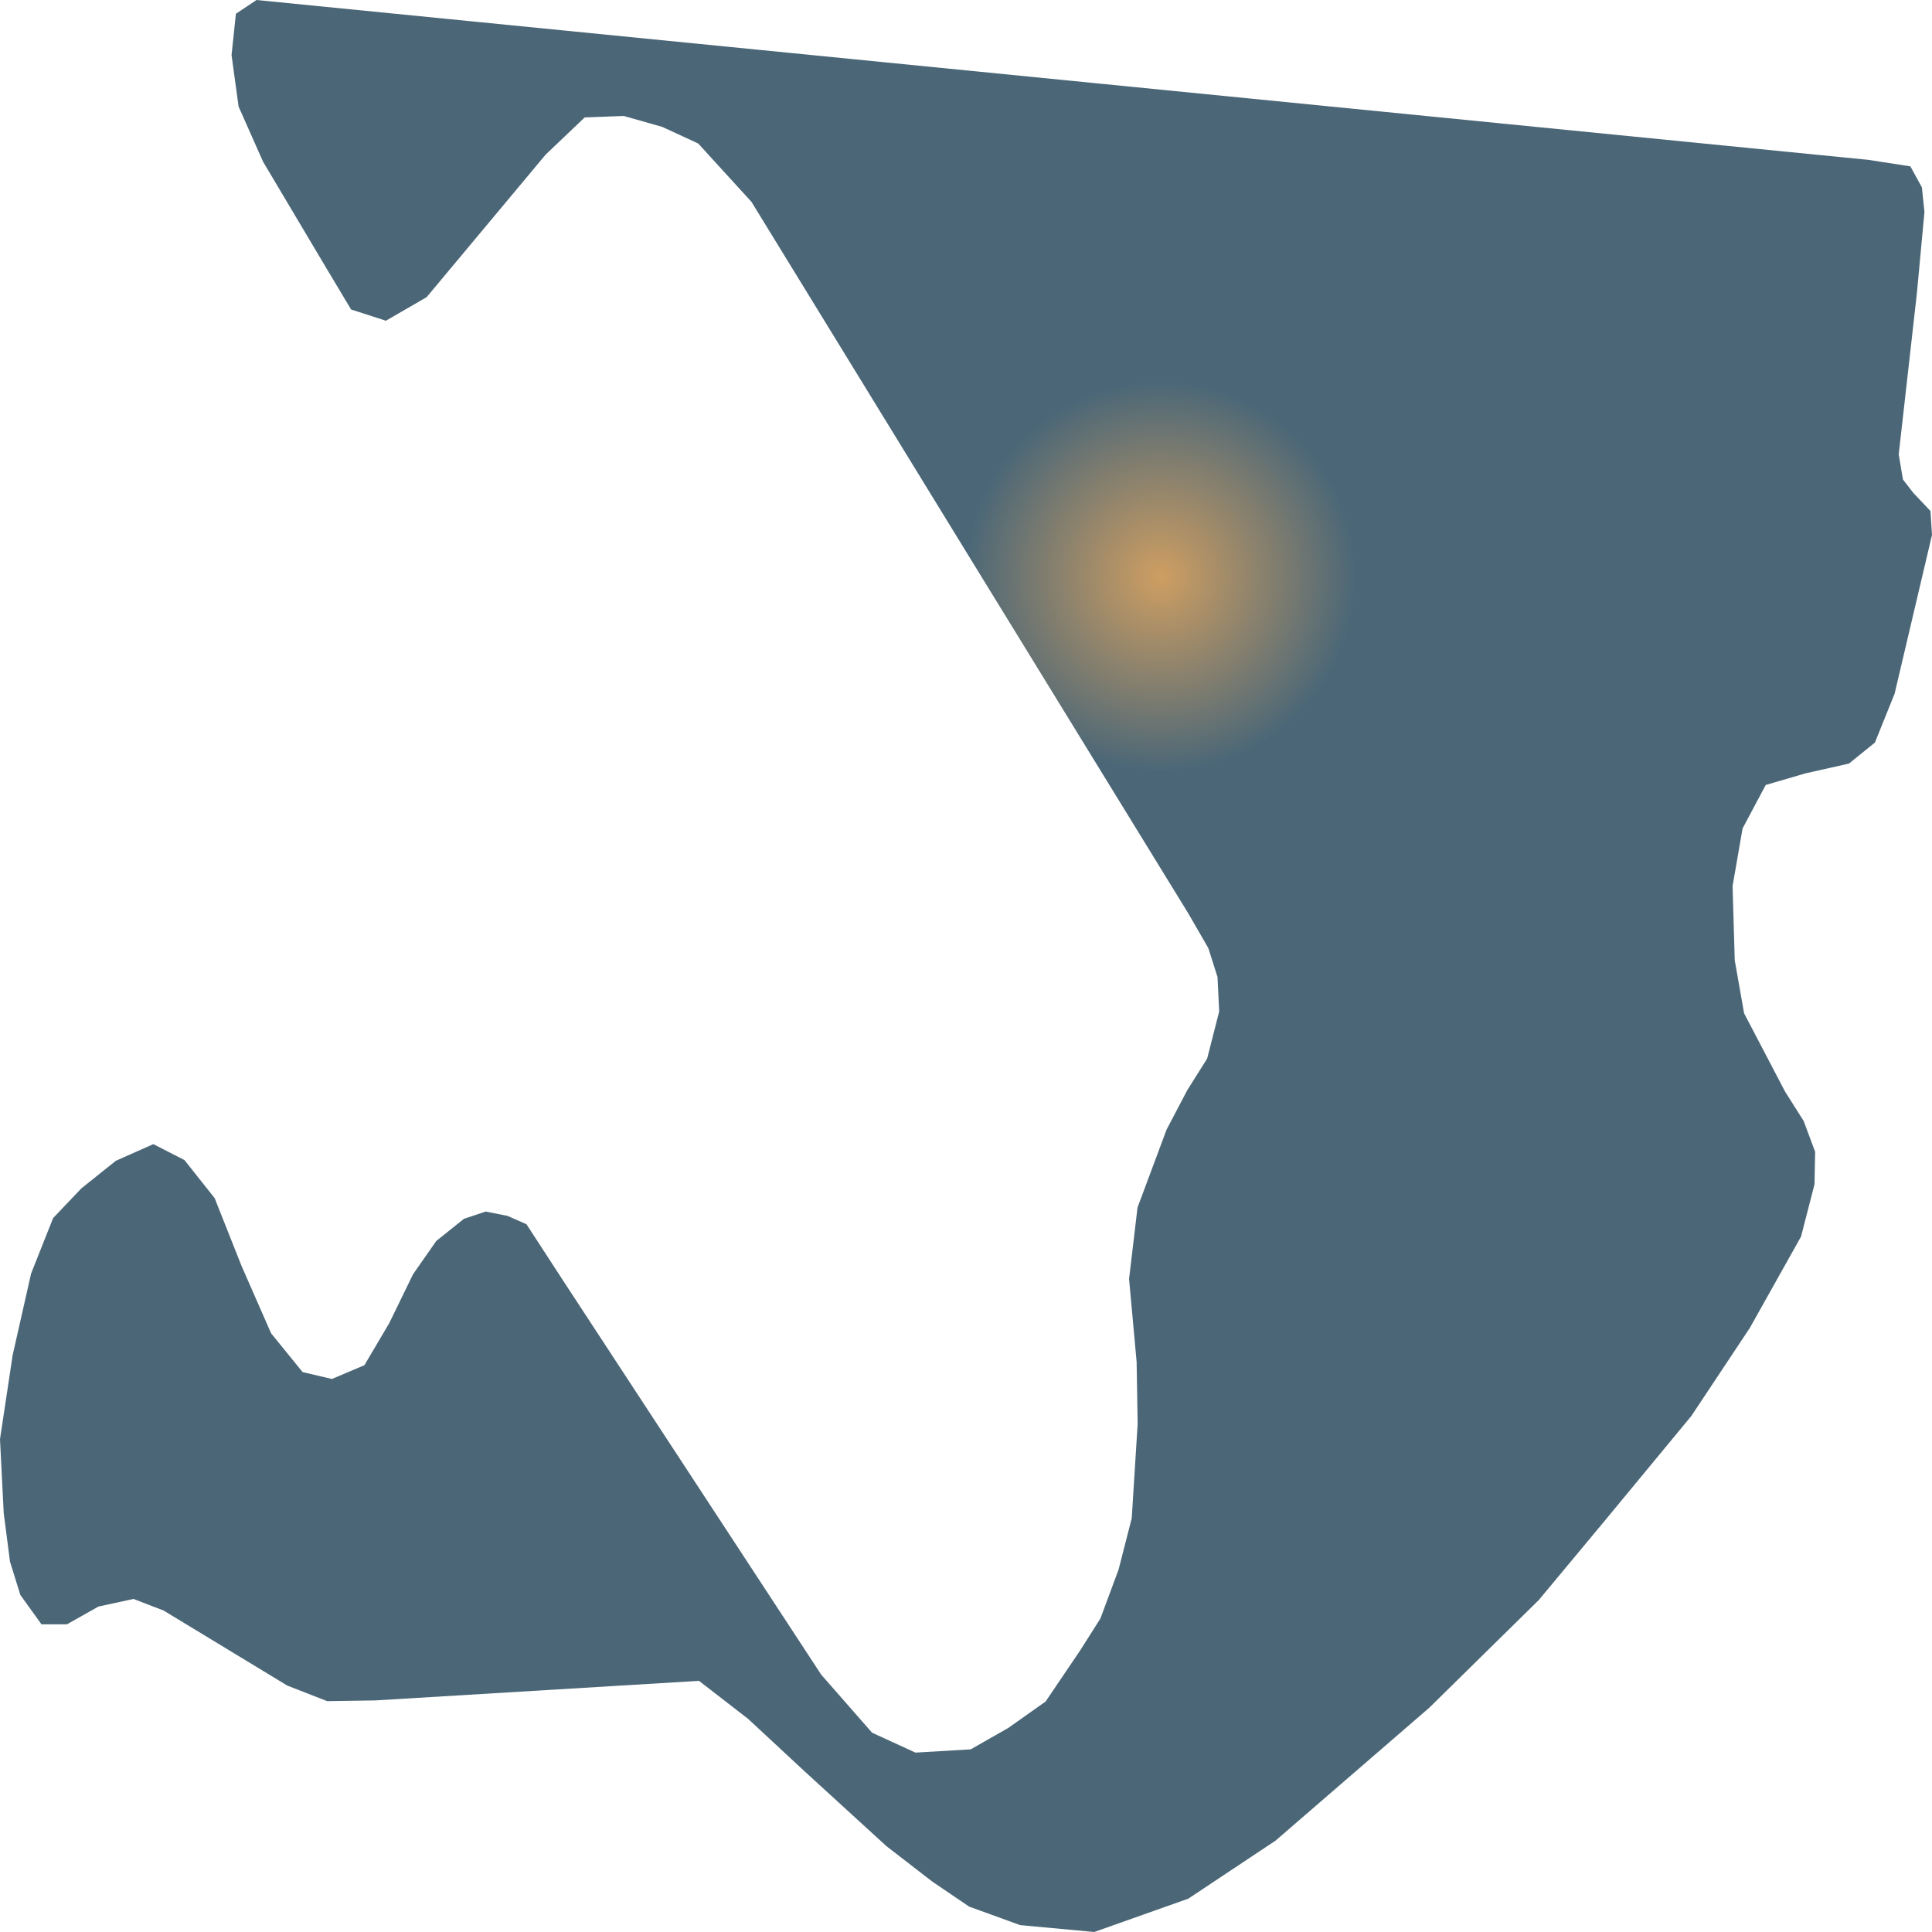
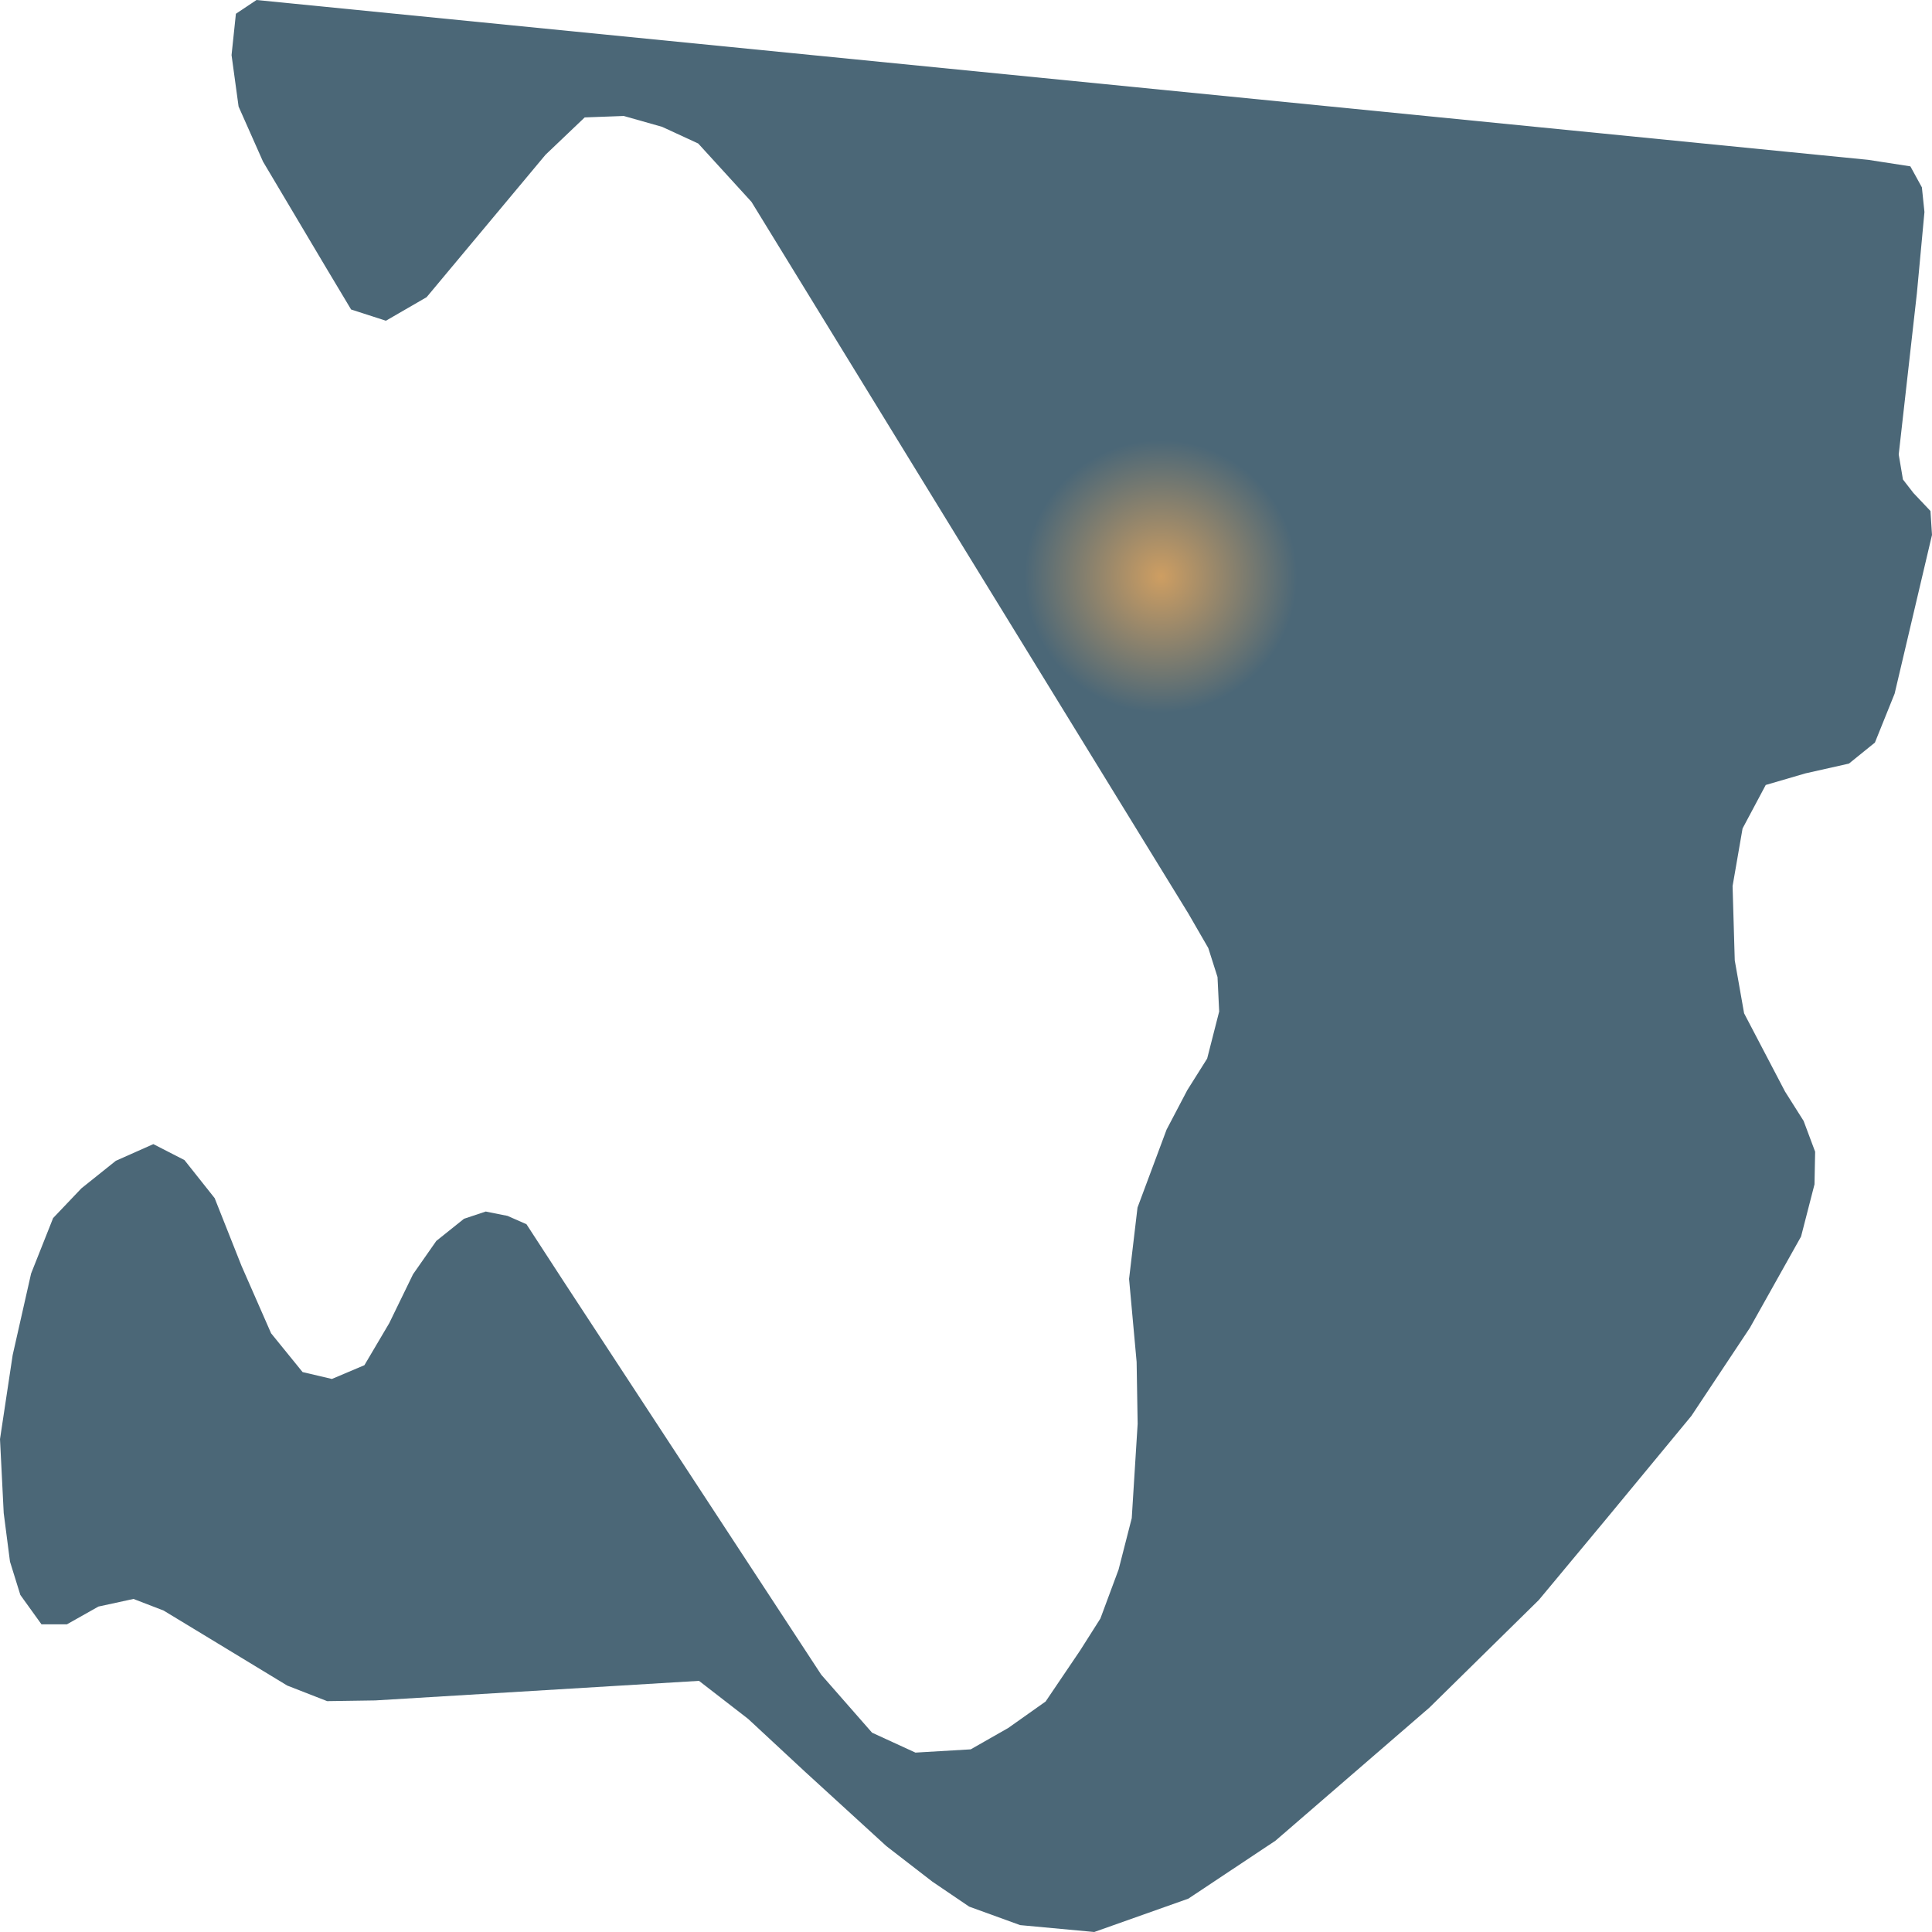
<svg xmlns="http://www.w3.org/2000/svg" width="500" height="500">
  <defs>
-     <radialGradient id="grad1" cx="60%" cy="30%" r="10%">
+     <radialGradient id="grad1" cx="60%" cy="30%" r="7%">
      <stop offset="0%" stop-color="#ce9e62" />
      <stop offset="100%" stop-color="#4b6777" />
    </radialGradient>
  </defs>
  <path d="M270.604,440.349 L260.931,447.196 L251.226,452.729 L236.915,453.573 L225.686,448.415 L212.535,433.408 L145.82,331.551 L136.246,316.826 L131.344,314.669 L125.712,313.543 L120.081,315.419 L112.926,321.14 L106.897,329.769 L100.735,342.431 L94.309,353.311 L85.895,356.875 L78.309,355.093 L70.16,345.057 L62.508,327.612 L55.552,310.073 L47.734,300.225 L39.685,296.098 L29.979,300.413 L21.068,307.541 L13.747,315.232 L8.05,329.582 L3.279,350.685 L0.0,372.444 L0.961,391.578 L2.584,404.146 L5.267,412.774 L10.733,420.371 L17.325,420.371 L25.474,415.776 L34.55,413.806 L42.335,416.807 L54.094,423.935 L74.334,436.222 L84.669,440.255 L97.125,440.068 L180.9,435.003 L193.62,444.851 L208.262,458.451 L229.396,477.772 L241.288,486.963 L250.828,493.435 L264.012,498.218 L283.192,500.0 L307.539,491.371 L330.098,476.365 L369.915,441.943 L398.238,414.087 L415.562,393.266 L437.724,366.442 L452.862,343.65 L466.112,320.015 L469.591,306.509 L469.756,298.068 L466.775,290.096 L461.972,282.499 L451.371,262.24 L448.953,248.546 L448.39,229.319 L450.974,214.406 L456.97,203.151 L467.239,200.15 L478.501,197.618 L485.226,192.178 L490.327,179.516 L500,138.436 L499.602,132.245 L495.164,127.556 L492.48,124.086 L491.387,117.614 L496.091,75.877 L498.046,54.868 L497.383,48.49 L494.402,43.05 L483.47,41.362 L462.634,39.298 L66.384,0.0 L61.051,3.564 L59.924,14.256 L61.746,27.575 L68.073,41.831 L84.239,69.03 L90.864,80.098 L99.874,83.005 L110.408,76.909 L141.182,40.049 L151.318,30.388 L161.422,30.013 L171.359,32.827 L180.701,37.141 L194.481,52.242 L250.696,143.875 L307.506,236.353 L312.707,245.357 L315.092,252.861 L315.523,261.771 L312.409,273.964 L307.274,282.123 L301.908,292.347 L294.388,312.512 L292.202,330.989 L294.157,352.467 L294.422,368.505 L292.898,392.891 L289.486,406.209 L284.782,418.871 L279.548,427.124 L270.604,440.349" fill="url(#grad1)" stroke="none" />
</svg>
